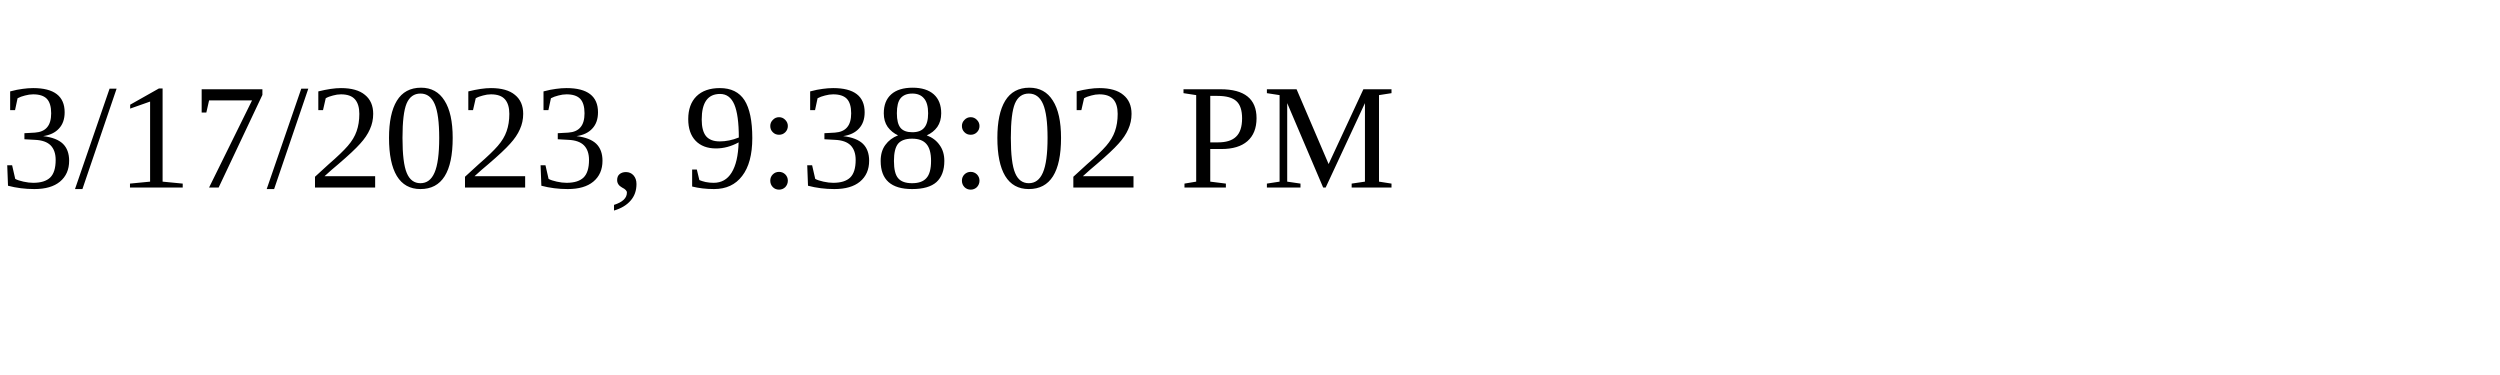
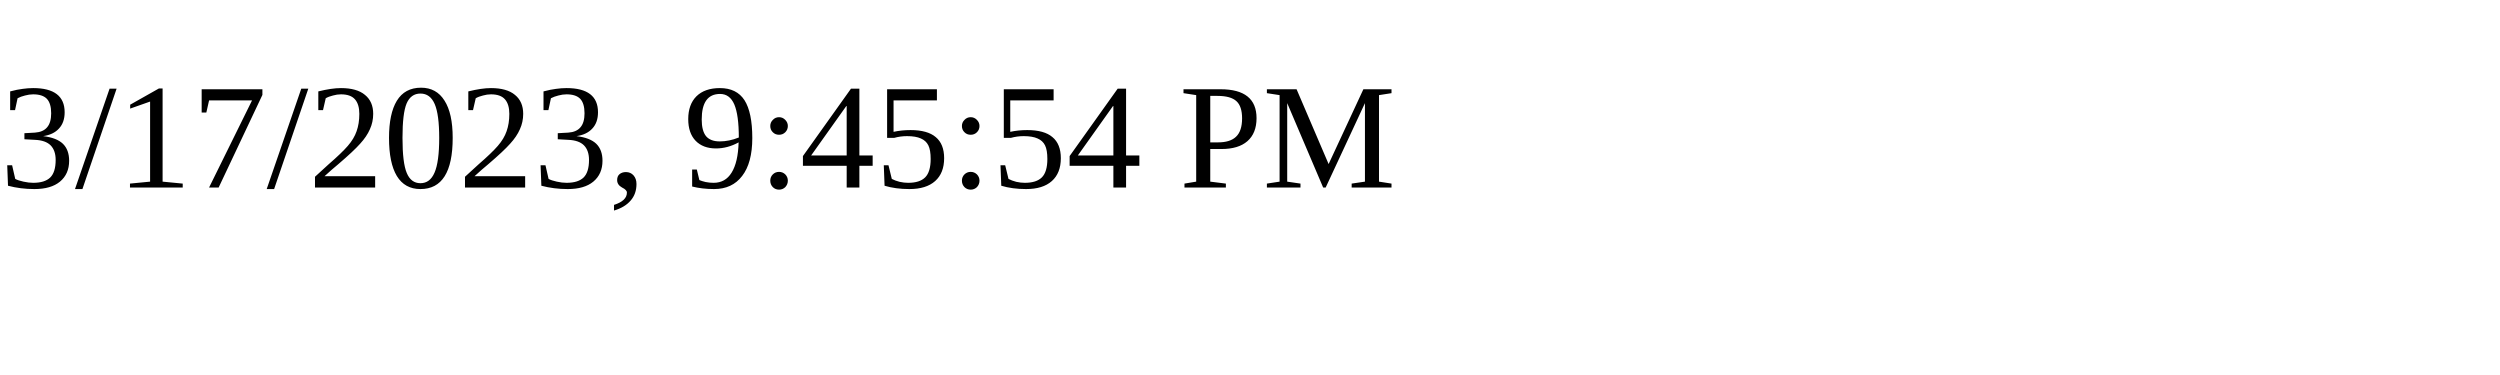
<svg xmlns="http://www.w3.org/2000/svg" height="30" width="200">
-   <text x="0" y="15">3/17/2023, 9:38:02 PM</text>
+   <text x="0" y="15">3/17/2023, 9:45:54 PM</text>
</svg>
